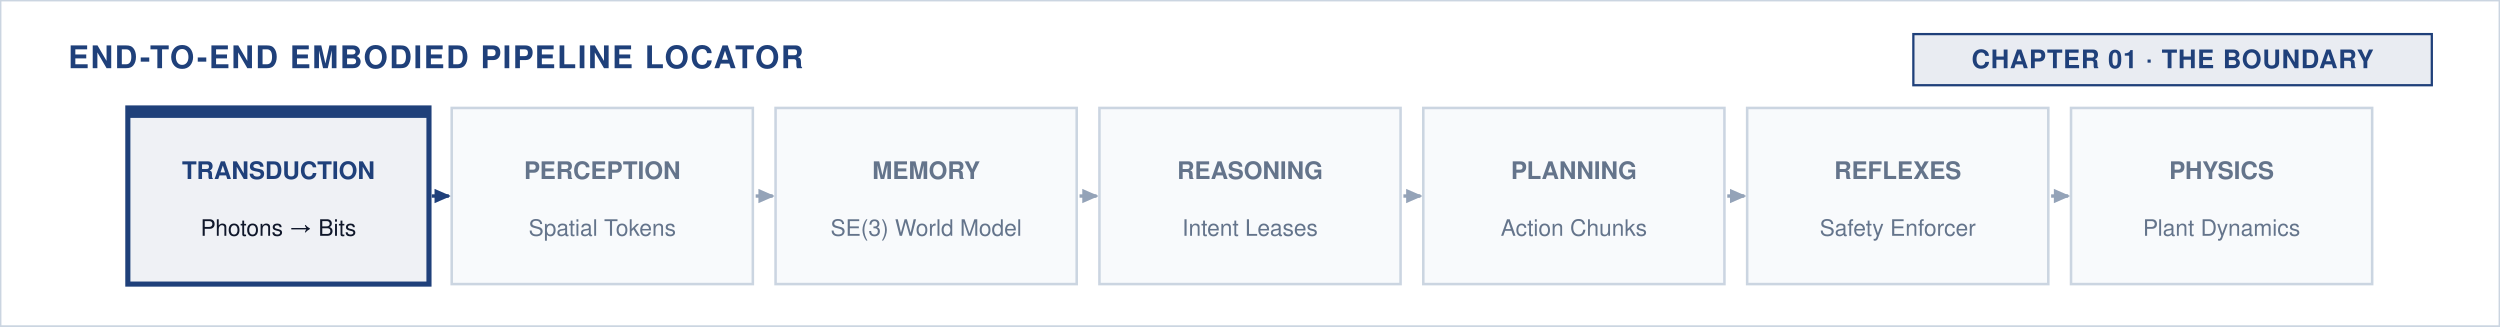
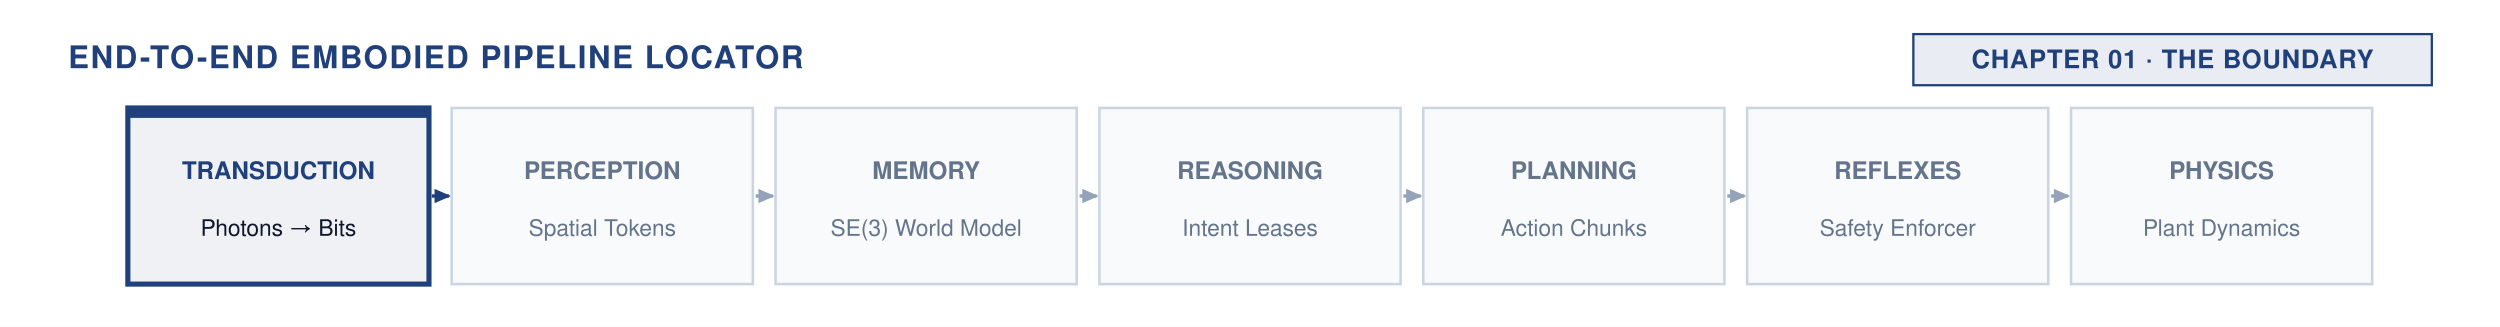
<svg xmlns="http://www.w3.org/2000/svg" viewBox="0 0 880 115" width="100%" height="100%">
  <style>
  text { font-family: "Helvetica Neue", Helvetica, Arial, sans-serif; }
  .section-hdr { font-size: 11px; font-weight: 700; fill: #1F407A; letter-spacing: 0.05em; }
  .badge-text { font-size: 9px; font-weight: 700; text-anchor: middle; letter-spacing: 0.03em; }
</style>
  <defs>
    <marker id="arr-navy" viewBox="0 0 10 10" refX="7" refY="5" markerWidth="6" markerHeight="6" orient="auto-start-reverse">
      <path d="M 0 1.5 L 8 5 L 0 8.5 z" fill="#1F407A" />
    </marker>
    <marker id="arr-slate" viewBox="0 0 10 10" refX="7" refY="5" markerWidth="6" markerHeight="6" orient="auto-start-reverse">
      <path d="M 0 1.5 L 8 5 L 0 8.5 z" fill="#94A3B8" />
    </marker>
    <marker id="arr-crimson" viewBox="0 0 10 10" refX="7" refY="5" markerWidth="6" markerHeight="6" orient="auto-start-reverse">
      <path d="M 0 1.5 L 8 5 L 0 8.5 z" fill="#A51C30" />
    </marker>
  </defs>
-   <rect width="880" height="115" fill="#FFFFFF" stroke="#CBD5E1" stroke-width="1" />
+   <rect width="880" height="115" fill="#FFFFFF" />
  <text x="24" y="24" class="section-hdr">END-TO-END EMBODIED PIPELINE LOCATOR</text>
  <rect x="673.5" y="12" width="182.5" height="18" fill="#1F407A" fill-opacity="0.10" stroke="#1F407A" stroke-width="0.8" />
  <text x="764.75" y="24" class="badge-text" fill="#1F407A">CHAPTER 01 · THE BOUNDARY</text>
  <rect x="45.0" y="38" width="106" height="62" fill="#1F407A12" stroke="#1F407A" stroke-width="1.8" />
  <rect x="45.0" y="38" width="106" height="3.5" fill="#1F407A" />
  <text x="98.0" y="63" font-size="8.5" font-weight="700" fill="#1F407A" text-anchor="middle">TRANSDUCTION</text>
  <text x="98.0" y="83" font-size="8" fill="#0F172A" text-anchor="middle">Photons → Bits</text>
  <line x1="152.0" y1="69.0" x2="158.0" y2="69.0" stroke="#1F407A" stroke-width="1.2" marker-end="url(#arr-navy)" />
  <rect x="159.0" y="38" width="106" height="62" fill="#F8FAFC" stroke="#CBD5E1" stroke-width="0.9" />
  <text x="212.0" y="63" font-size="8.5" font-weight="600" fill="#64748B" text-anchor="middle">PERCEPTION</text>
  <text x="212.0" y="83" font-size="8" fill="#64748B" text-anchor="middle">Spatial Tokens</text>
  <line x1="266.0" y1="69.0" x2="272.0" y2="69.0" stroke="#94A3B8" stroke-width="1.2" marker-end="url(#arr-slate)" />
  <rect x="273.0" y="38" width="106" height="62" fill="#F8FAFC" stroke="#CBD5E1" stroke-width="0.9" />
  <text x="326.0" y="63" font-size="8.5" font-weight="600" fill="#64748B" text-anchor="middle">MEMORY</text>
  <text x="326.0" y="83" font-size="8" fill="#64748B" text-anchor="middle">SE(3) World Model</text>
  <line x1="380.0" y1="69.0" x2="386.0" y2="69.0" stroke="#94A3B8" stroke-width="1.2" marker-end="url(#arr-slate)" />
  <rect x="387.0" y="38" width="106" height="62" fill="#F8FAFC" stroke="#CBD5E1" stroke-width="0.9" />
  <text x="440.0" y="63" font-size="8.5" font-weight="600" fill="#64748B" text-anchor="middle">REASONING</text>
  <text x="440.0" y="83" font-size="8" fill="#64748B" text-anchor="middle">Intent Leases</text>
  <line x1="494.0" y1="69.0" x2="500.0" y2="69.0" stroke="#94A3B8" stroke-width="1.2" marker-end="url(#arr-slate)" />
  <rect x="501.0" y="38" width="106" height="62" fill="#F8FAFC" stroke="#CBD5E1" stroke-width="0.9" />
  <text x="554.0" y="63" font-size="8.5" font-weight="600" fill="#64748B" text-anchor="middle">PLANNING</text>
  <text x="554.0" y="83" font-size="8" fill="#64748B" text-anchor="middle">Action Chunks</text>
  <line x1="608.0" y1="69.0" x2="614.0" y2="69.0" stroke="#94A3B8" stroke-width="1.2" marker-end="url(#arr-slate)" />
  <rect x="615.0" y="38" width="106" height="62" fill="#F8FAFC" stroke="#CBD5E1" stroke-width="0.9" />
  <text x="668.0" y="63" font-size="8.5" font-weight="600" fill="#64748B" text-anchor="middle">REFLEXES</text>
  <text x="668.0" y="83" font-size="8" fill="#64748B" text-anchor="middle">Safety Enforcer</text>
  <line x1="722.0" y1="69.0" x2="728.0" y2="69.0" stroke="#94A3B8" stroke-width="1.2" marker-end="url(#arr-slate)" />
  <rect x="729.0" y="38" width="106" height="62" fill="#F8FAFC" stroke="#CBD5E1" stroke-width="0.9" />
  <text x="782.0" y="63" font-size="8.5" font-weight="600" fill="#64748B" text-anchor="middle">PHYSICS</text>
  <text x="782.0" y="83" font-size="8" fill="#64748B" text-anchor="middle">Plant Dynamics</text>
</svg>
